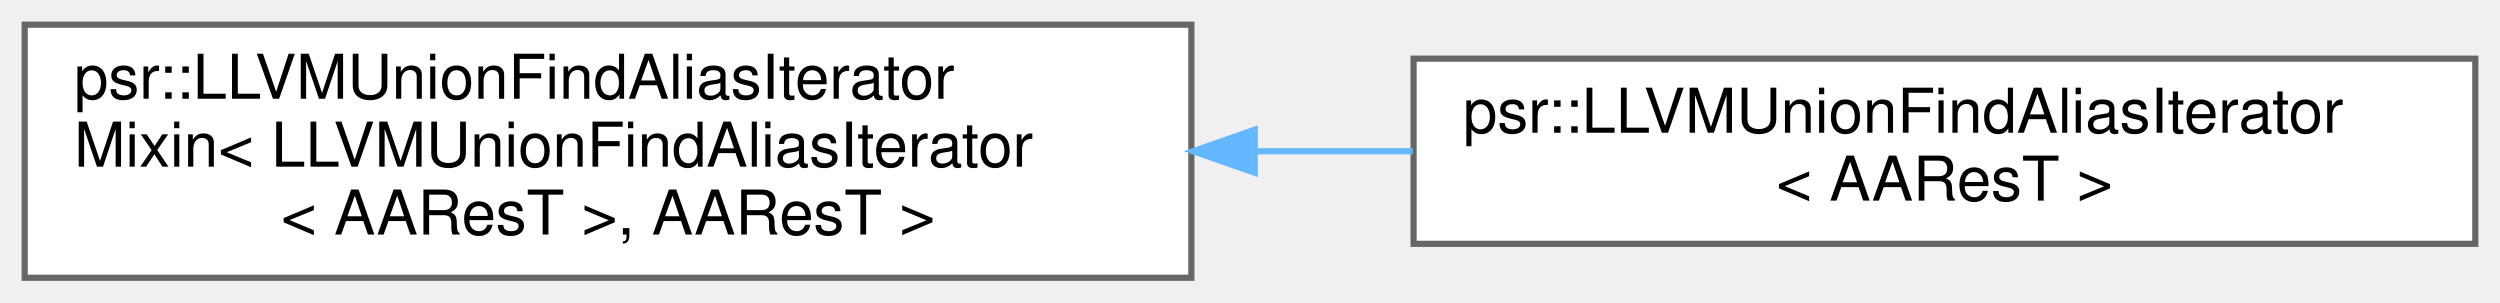
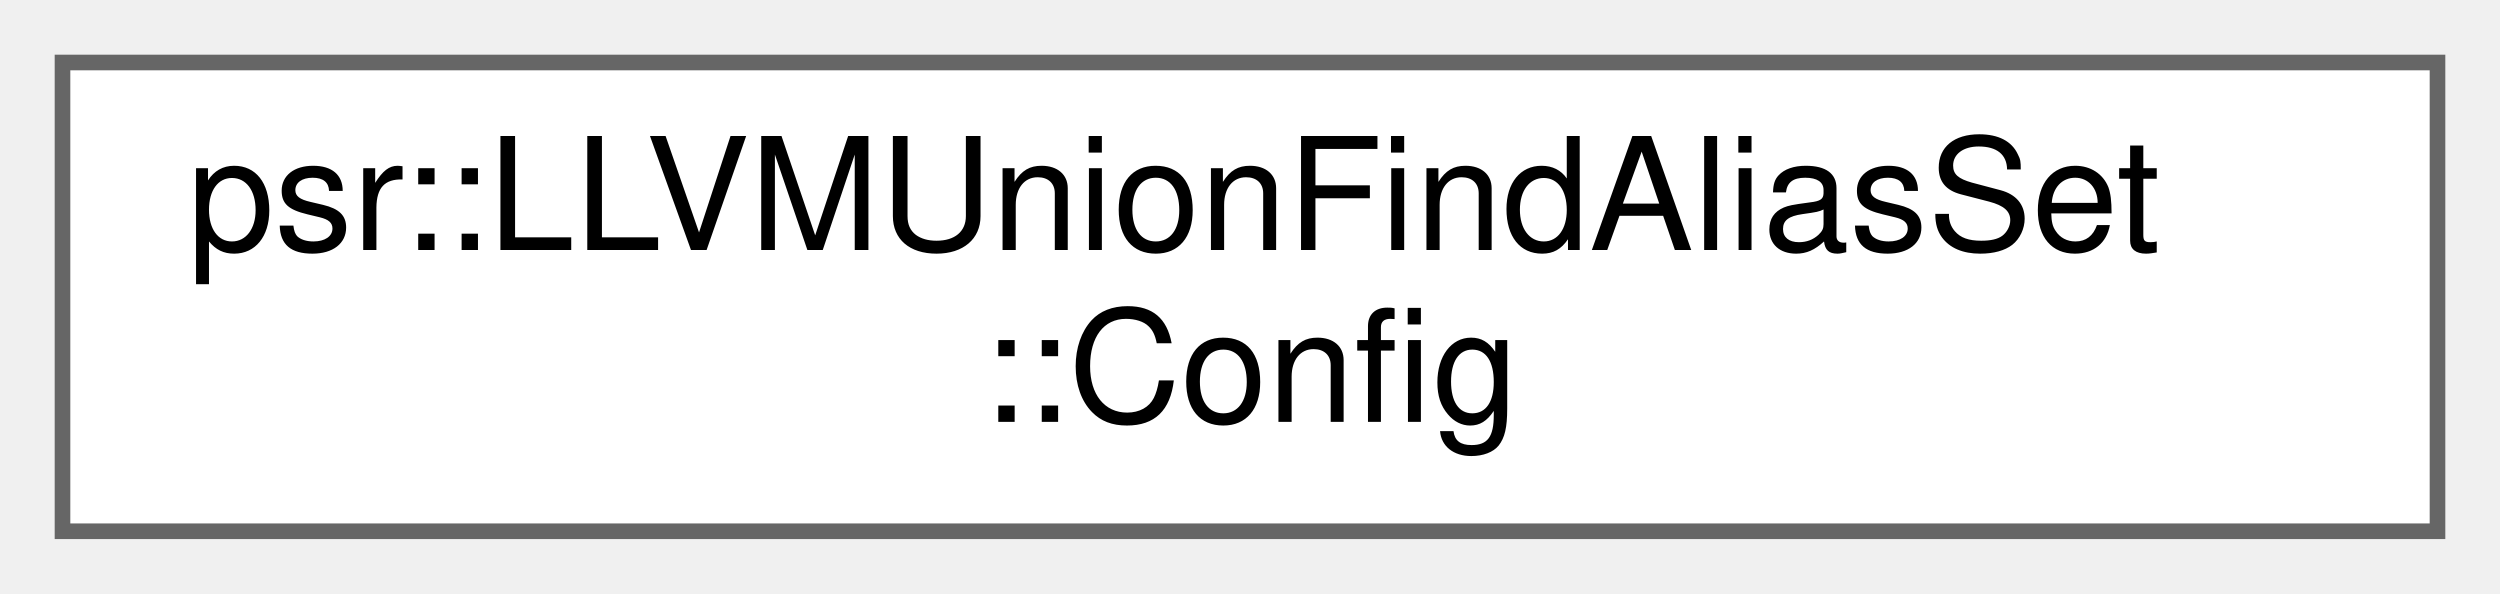
- <svg xmlns="http://www.w3.org/2000/svg" xmlns:xlink="http://www.w3.org/1999/xlink" width="405pt" height="49pt" viewBox="0.00 0.00 405.00 49.00">
-   <g id="graph0" class="graph" transform="scale(1 1) rotate(0) translate(4 45)">
+ <svg xmlns="http://www.w3.org/2000/svg" xmlns:xlink="http://www.w3.org/1999/xlink" width="160pt" height="38pt" viewBox="0.00 0.00 160.00 38.00">
+   <g id="graph0" class="graph" transform="scale(1 1) rotate(0) translate(4 34)">
    <g id="Node000000" class="node">
      <g id="a_Node000000">
-         <a xlink:href="structpsr_1_1LLVMUnionFindAliasIteratorMixin.html" target="_top" xlink:title=" ">
-           <polygon fill="white" stroke="#666666" points="189,-41 0,-41 0,0 189,0 189,-41" />
-           <text text-anchor="start" x="8" y="-29" font-family="Helvetica,sans-Serif" font-size="10.00">psr::LLVMUnionFindAliasIterator</text>
-           <text text-anchor="start" x="8" y="-18" font-family="Helvetica,sans-Serif" font-size="10.00">Mixin&lt; LLVMUnionFindAliasIterator</text>
-           <text text-anchor="middle" x="94.5" y="-7" font-family="Helvetica,sans-Serif" font-size="10.00">&lt; AAResT &gt;, AAResT &gt;</text>
-         </a>
-       </g>
-     </g>
-     <g id="Node000001" class="node">
-       <g id="a_Node000001">
-         <a xlink:href="structpsr_1_1LLVMUnionFindAliasIterator.html" target="_top" xlink:title=" ">
-           <polygon fill="white" stroke="#666666" points="397,-35.5 225,-35.5 225,-5.5 397,-5.5 397,-35.5" />
-           <text text-anchor="start" x="233" y="-23.5" font-family="Helvetica,sans-Serif" font-size="10.00">psr::LLVMUnionFindAliasIterator</text>
-           <text text-anchor="middle" x="311" y="-12.5" font-family="Helvetica,sans-Serif" font-size="10.00">&lt; AAResT &gt;</text>
-         </a>
-       </g>
-     </g>
-     <g id="edge314_Node000000_Node000001" class="edge">
-       <g id="a_edge314_Node000000_Node000001">
-         <a xlink:title=" ">
-           <path fill="none" stroke="#63b8ff" d="M199.3,-20.5C207.86,-20.5 216.46,-20.5 224.86,-20.5" />
-           <polygon fill="#63b8ff" stroke="#63b8ff" points="199.27,-17 189.27,-20.5 199.27,-24 199.27,-17" />
+         <a xlink:href="structpsr_1_1LLVMUnionFindAliasSet_1_1Config.html" target="_top" xlink:title=" ">
+           <polygon fill="white" stroke="#666666" points="152,-30 0,-30 0,0 152,0 152,-30" />
+           <text text-anchor="start" x="8" y="-18" font-family="Helvetica,sans-Serif" font-size="10.00">psr::LLVMUnionFindAliasSet</text>
+           <text text-anchor="middle" x="76" y="-7" font-family="Helvetica,sans-Serif" font-size="10.00">::Config</text>
        </a>
      </g>
    </g>
  </g>
</svg>
